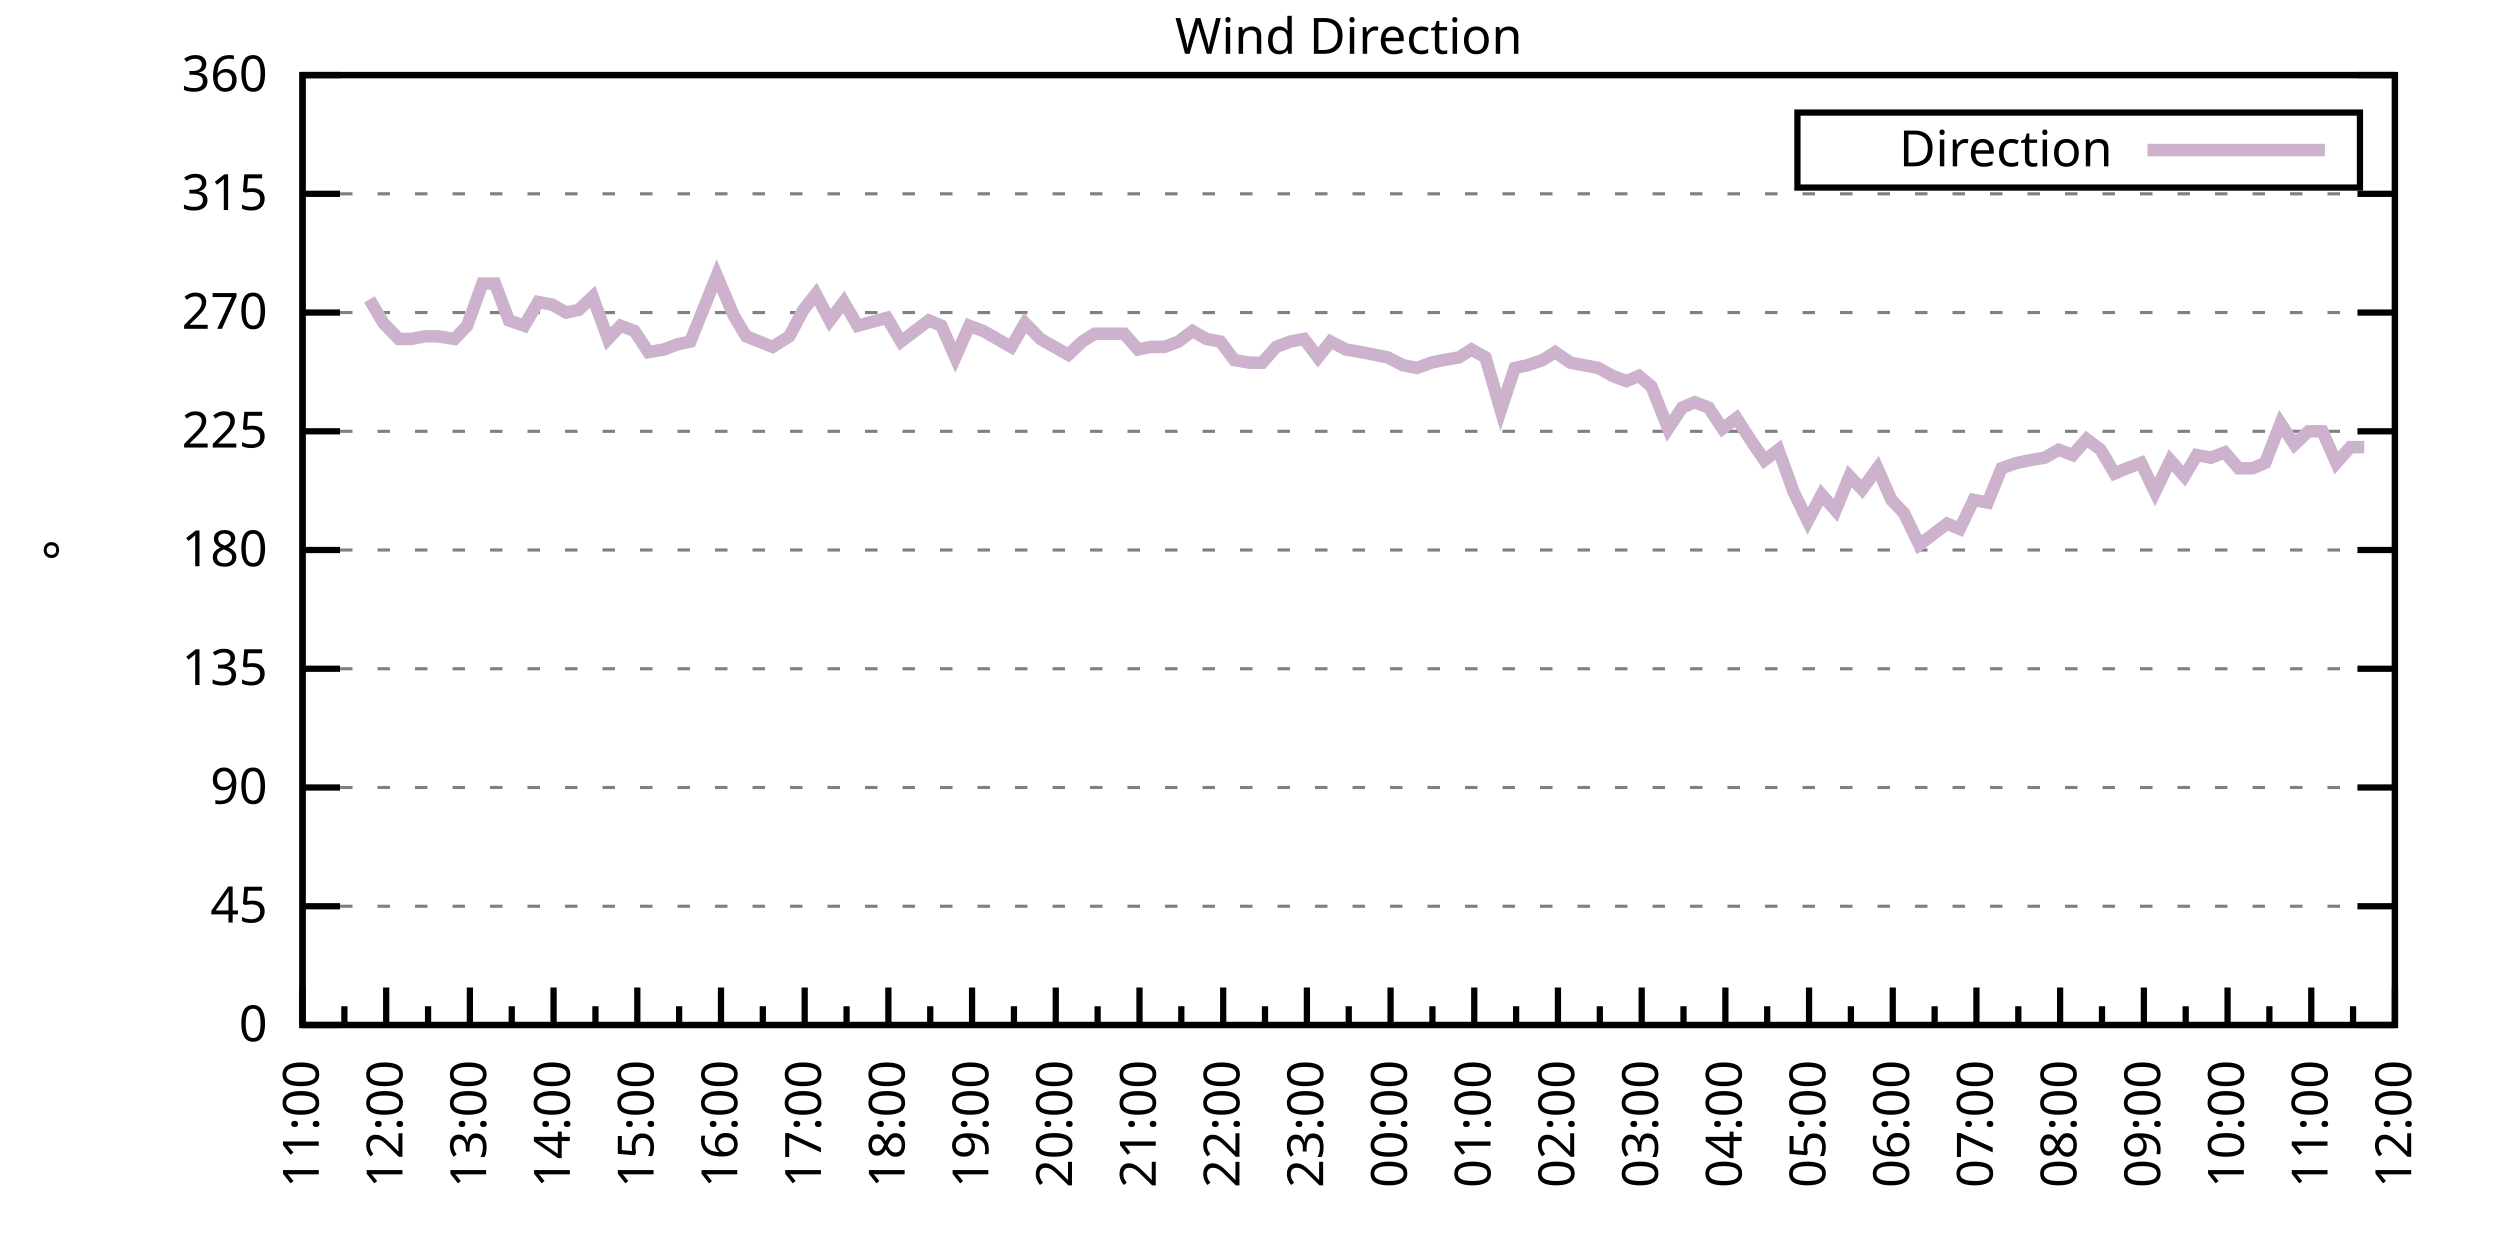
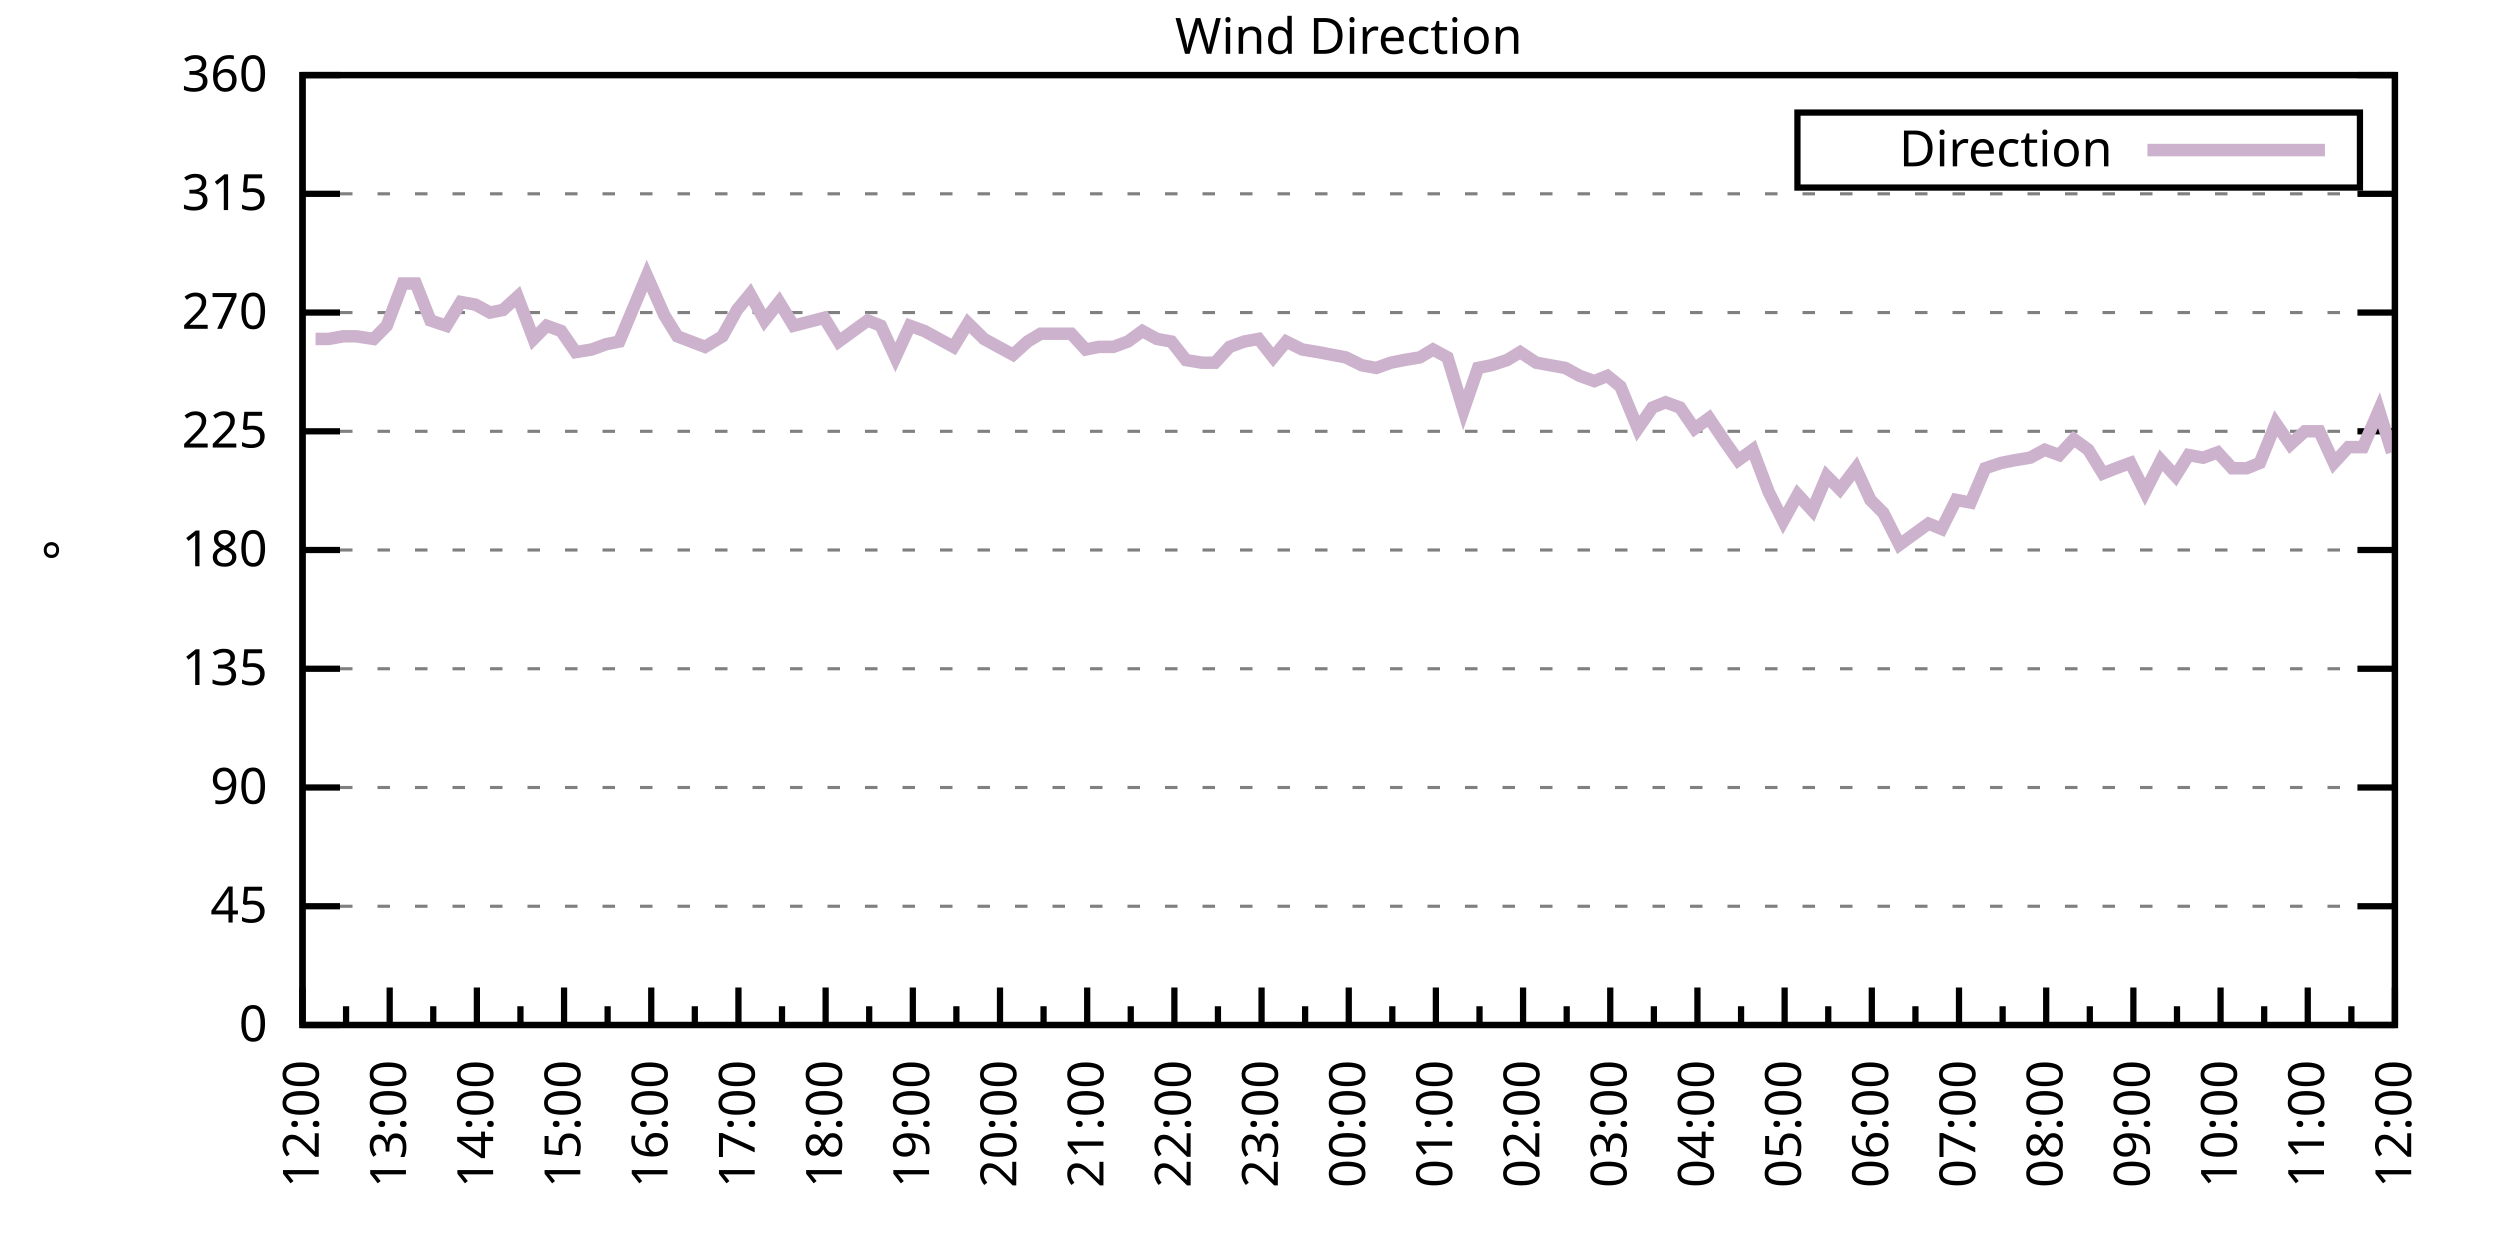
<svg xmlns="http://www.w3.org/2000/svg" xmlns:xlink="http://www.w3.org/1999/xlink" width="400" height="200" viewBox="0 0 400 200">
  <g id="gnuplot_canvas">
    <rect x="0" y="0" width="400" height="200" fill="none" />
    <defs>
      <circle id="gpDot" r="0.5" stroke-width="0.5" stroke="currentColor" />
      <path id="gpPt0" stroke-width="0.333" stroke="currentColor" d="M-1,0 h2 M0,-1 v2" />
      <path id="gpPt1" stroke-width="0.333" stroke="currentColor" d="M-1,-1 L1,1 M1,-1 L-1,1" />
      <path id="gpPt2" stroke-width="0.333" stroke="currentColor" d="M-1,0 L1,0 M0,-1 L0,1 M-1,-1 L1,1 M-1,1 L1,-1" />
      <rect id="gpPt3" stroke-width="0.333" stroke="currentColor" x="-1" y="-1" width="2" height="2" />
      <rect id="gpPt4" stroke-width="0.333" stroke="currentColor" fill="currentColor" x="-1" y="-1" width="2" height="2" />
      <circle id="gpPt5" stroke-width="0.333" stroke="currentColor" cx="0" cy="0" r="1" />
      <use xlink:href="#gpPt5" id="gpPt6" fill="currentColor" stroke="none" />
      <path id="gpPt7" stroke-width="0.333" stroke="currentColor" d="M0,-1.33 L-1.33,0.67 L1.33,0.67 z" />
      <use xlink:href="#gpPt7" id="gpPt8" fill="currentColor" stroke="none" />
      <use xlink:href="#gpPt7" id="gpPt9" stroke="currentColor" transform="rotate(180)" />
      <use xlink:href="#gpPt9" id="gpPt10" fill="currentColor" stroke="none" />
      <use xlink:href="#gpPt3" id="gpPt11" stroke="currentColor" transform="rotate(45)" />
      <use xlink:href="#gpPt11" id="gpPt12" fill="currentColor" stroke="none" />
      <path id="gpPt13" stroke-width="0.333" stroke="currentColor" d="M0,1.330 L1.265,0.411 L0.782,-1.067 L-0.782,-1.076 L-1.265,0.411 z" />
      <use xlink:href="#gpPt13" id="gpPt14" fill="currentColor" stroke="none" />
      <filter id="textbox" filterUnits="objectBoundingBox" x="0" y="0" height="1" width="1">
        <feFlood flood-color="white" flood-opacity="1" result="bgnd" />
        <feComposite in="SourceGraphic" in2="bgnd" operator="atop" />
      </filter>
      <filter id="greybox" filterUnits="objectBoundingBox" x="0" y="0" height="1" width="1">
        <feFlood flood-color="lightgrey" flood-opacity="1" result="grey" />
        <feComposite in="SourceGraphic" in2="grey" operator="atop" />
      </filter>
    </defs>
    <g fill="none" color="white" stroke="currentColor" stroke-width="1.00" stroke-linecap="butt" stroke-linejoin="miter">
</g>
    <g fill="none" color="black" stroke="currentColor" stroke-width="1.00" stroke-linecap="butt" stroke-linejoin="miter">
      <g stroke="none" shape-rendering="crispEdges">
        <polygon fill="rgb(255, 255, 255)" points="48.40,164.00 383.18,164.00 383.18,12.02 48.40,12.02 " />
      </g>
    </g>
    <g fill="none" color="black" stroke="currentColor" stroke-width="1.00" stroke-linecap="butt" stroke-linejoin="miter">
</g>
    <g fill="none" color="black" stroke="black" stroke-width="0.50" stroke-linecap="butt" stroke-linejoin="miter">
</g>
    <g fill="none" color="gray" stroke="currentColor" stroke-width="0.50" stroke-linecap="butt" stroke-linejoin="miter">
      <path stroke="gray" stroke-dasharray="2,4" class="gridline" d="M48.40,164.00 L383.19,164.00  " />
    </g>
    <g fill="none" color="gray" stroke="gray" stroke-width="1.00" stroke-linecap="butt" stroke-linejoin="miter">
</g>
    <g fill="none" color="black" stroke="currentColor" stroke-width="1.00" stroke-linecap="butt" stroke-linejoin="miter">
      <path stroke="black" d="M48.40,164.00 L54.40,164.00 M383.19,164.00 L377.19,164.00  " />
      <g transform="translate(42.80,166.60)" stroke="none" fill="black" font-family="Sans" font-size="8.00" text-anchor="end">
        <text>
          <tspan font-family="Sans"> 0</tspan>
        </text>
      </g>
    </g>
    <g fill="none" color="black" stroke="currentColor" stroke-width="1.00" stroke-linecap="butt" stroke-linejoin="miter">
</g>
    <g fill="none" color="black" stroke="black" stroke-width="0.50" stroke-linecap="butt" stroke-linejoin="miter">
</g>
    <g fill="none" color="gray" stroke="currentColor" stroke-width="0.50" stroke-linecap="butt" stroke-linejoin="miter">
      <path stroke="gray" stroke-dasharray="2,4" class="gridline" d="M48.40,145.00 L383.19,145.00  " />
    </g>
    <g fill="none" color="gray" stroke="gray" stroke-width="1.00" stroke-linecap="butt" stroke-linejoin="miter">
</g>
    <g fill="none" color="black" stroke="currentColor" stroke-width="1.00" stroke-linecap="butt" stroke-linejoin="miter">
      <path stroke="black" d="M48.40,145.00 L54.40,145.00 M383.19,145.00 L377.19,145.00  " />
      <g transform="translate(42.80,147.60)" stroke="none" fill="black" font-family="Sans" font-size="8.00" text-anchor="end">
        <text>
          <tspan font-family="Sans"> 45</tspan>
        </text>
      </g>
    </g>
    <g fill="none" color="black" stroke="currentColor" stroke-width="1.00" stroke-linecap="butt" stroke-linejoin="miter">
</g>
    <g fill="none" color="black" stroke="black" stroke-width="0.50" stroke-linecap="butt" stroke-linejoin="miter">
</g>
    <g fill="none" color="gray" stroke="currentColor" stroke-width="0.50" stroke-linecap="butt" stroke-linejoin="miter">
      <path stroke="gray" stroke-dasharray="2,4" class="gridline" d="M48.40,126.00 L383.19,126.00  " />
    </g>
    <g fill="none" color="gray" stroke="gray" stroke-width="1.00" stroke-linecap="butt" stroke-linejoin="miter">
</g>
    <g fill="none" color="black" stroke="currentColor" stroke-width="1.00" stroke-linecap="butt" stroke-linejoin="miter">
      <path stroke="black" d="M48.40,126.00 L54.40,126.00 M383.19,126.00 L377.19,126.00  " />
      <g transform="translate(42.80,128.60)" stroke="none" fill="black" font-family="Sans" font-size="8.00" text-anchor="end">
        <text>
          <tspan font-family="Sans"> 90</tspan>
        </text>
      </g>
    </g>
    <g fill="none" color="black" stroke="currentColor" stroke-width="1.00" stroke-linecap="butt" stroke-linejoin="miter">
</g>
    <g fill="none" color="black" stroke="black" stroke-width="0.50" stroke-linecap="butt" stroke-linejoin="miter">
</g>
    <g fill="none" color="gray" stroke="currentColor" stroke-width="0.50" stroke-linecap="butt" stroke-linejoin="miter">
      <path stroke="gray" stroke-dasharray="2,4" class="gridline" d="M48.40,107.00 L383.19,107.00  " />
    </g>
    <g fill="none" color="gray" stroke="gray" stroke-width="1.00" stroke-linecap="butt" stroke-linejoin="miter">
</g>
    <g fill="none" color="black" stroke="currentColor" stroke-width="1.00" stroke-linecap="butt" stroke-linejoin="miter">
      <path stroke="black" d="M48.40,107.00 L54.40,107.00 M383.19,107.00 L377.19,107.00  " />
      <g transform="translate(42.80,109.60)" stroke="none" fill="black" font-family="Sans" font-size="8.00" text-anchor="end">
        <text>
          <tspan font-family="Sans"> 135</tspan>
        </text>
      </g>
    </g>
    <g fill="none" color="black" stroke="currentColor" stroke-width="1.00" stroke-linecap="butt" stroke-linejoin="miter">
</g>
    <g fill="none" color="black" stroke="black" stroke-width="0.50" stroke-linecap="butt" stroke-linejoin="miter">
</g>
    <g fill="none" color="gray" stroke="currentColor" stroke-width="0.50" stroke-linecap="butt" stroke-linejoin="miter">
      <path stroke="gray" stroke-dasharray="2,4" class="gridline" d="M48.40,88.00 L383.19,88.00  " />
    </g>
    <g fill="none" color="gray" stroke="gray" stroke-width="1.00" stroke-linecap="butt" stroke-linejoin="miter">
</g>
    <g fill="none" color="black" stroke="currentColor" stroke-width="1.00" stroke-linecap="butt" stroke-linejoin="miter">
      <path stroke="black" d="M48.40,88.00 L54.40,88.00 M383.19,88.00 L377.19,88.00  " />
      <g transform="translate(42.80,90.60)" stroke="none" fill="black" font-family="Sans" font-size="8.00" text-anchor="end">
        <text>
          <tspan font-family="Sans"> 180</tspan>
        </text>
      </g>
    </g>
    <g fill="none" color="black" stroke="currentColor" stroke-width="1.00" stroke-linecap="butt" stroke-linejoin="miter">
</g>
    <g fill="none" color="black" stroke="black" stroke-width="0.50" stroke-linecap="butt" stroke-linejoin="miter">
</g>
    <g fill="none" color="gray" stroke="currentColor" stroke-width="0.50" stroke-linecap="butt" stroke-linejoin="miter">
      <path stroke="gray" stroke-dasharray="2,4" class="gridline" d="M48.40,69.01 L383.19,69.01  " />
    </g>
    <g fill="none" color="gray" stroke="gray" stroke-width="1.00" stroke-linecap="butt" stroke-linejoin="miter">
</g>
    <g fill="none" color="black" stroke="currentColor" stroke-width="1.00" stroke-linecap="butt" stroke-linejoin="miter">
      <path stroke="black" d="M48.40,69.01 L54.40,69.01 M383.19,69.01 L377.19,69.01  " />
      <g transform="translate(42.80,71.61)" stroke="none" fill="black" font-family="Sans" font-size="8.00" text-anchor="end">
        <text>
          <tspan font-family="Sans"> 225</tspan>
        </text>
      </g>
    </g>
    <g fill="none" color="black" stroke="currentColor" stroke-width="1.00" stroke-linecap="butt" stroke-linejoin="miter">
</g>
    <g fill="none" color="black" stroke="black" stroke-width="0.50" stroke-linecap="butt" stroke-linejoin="miter">
</g>
    <g fill="none" color="gray" stroke="currentColor" stroke-width="0.50" stroke-linecap="butt" stroke-linejoin="miter">
      <path stroke="gray" stroke-dasharray="2,4" class="gridline" d="M48.40,50.01 L383.19,50.01  " />
    </g>
    <g fill="none" color="gray" stroke="gray" stroke-width="1.00" stroke-linecap="butt" stroke-linejoin="miter">
</g>
    <g fill="none" color="black" stroke="currentColor" stroke-width="1.00" stroke-linecap="butt" stroke-linejoin="miter">
      <path stroke="black" d="M48.40,50.01 L54.40,50.01 M383.19,50.01 L377.19,50.01  " />
      <g transform="translate(42.80,52.61)" stroke="none" fill="black" font-family="Sans" font-size="8.00" text-anchor="end">
        <text>
          <tspan font-family="Sans"> 270</tspan>
        </text>
      </g>
    </g>
    <g fill="none" color="black" stroke="currentColor" stroke-width="1.00" stroke-linecap="butt" stroke-linejoin="miter">
</g>
    <g fill="none" color="black" stroke="black" stroke-width="0.50" stroke-linecap="butt" stroke-linejoin="miter">
</g>
    <g fill="none" color="gray" stroke="currentColor" stroke-width="0.50" stroke-linecap="butt" stroke-linejoin="miter">
      <path stroke="gray" stroke-dasharray="2,4" class="gridline" d="M48.40,31.01 L383.19,31.01  " />
    </g>
    <g fill="none" color="gray" stroke="gray" stroke-width="1.00" stroke-linecap="butt" stroke-linejoin="miter">
</g>
    <g fill="none" color="black" stroke="currentColor" stroke-width="1.00" stroke-linecap="butt" stroke-linejoin="miter">
      <path stroke="black" d="M48.40,31.01 L54.40,31.01 M383.19,31.01 L377.19,31.01  " />
      <g transform="translate(42.80,33.61)" stroke="none" fill="black" font-family="Sans" font-size="8.00" text-anchor="end">
        <text>
          <tspan font-family="Sans"> 315</tspan>
        </text>
      </g>
    </g>
    <g fill="none" color="black" stroke="currentColor" stroke-width="1.00" stroke-linecap="butt" stroke-linejoin="miter">
</g>
    <g fill="none" color="black" stroke="black" stroke-width="0.50" stroke-linecap="butt" stroke-linejoin="miter">
</g>
    <g fill="none" color="gray" stroke="currentColor" stroke-width="0.50" stroke-linecap="butt" stroke-linejoin="miter">
      <path stroke="gray" stroke-dasharray="2,4" class="gridline" d="M48.40,12.01 L383.19,12.01  " />
    </g>
    <g fill="none" color="gray" stroke="gray" stroke-width="1.00" stroke-linecap="butt" stroke-linejoin="miter">
</g>
    <g fill="none" color="black" stroke="currentColor" stroke-width="1.00" stroke-linecap="butt" stroke-linejoin="miter">
      <path stroke="black" d="M48.40,12.01 L54.40,12.01 M383.19,12.01 L377.19,12.01  " />
      <g transform="translate(42.80,14.61)" stroke="none" fill="black" font-family="Sans" font-size="8.00" text-anchor="end">
        <text>
          <tspan font-family="Sans"> 360</tspan>
        </text>
      </g>
    </g>
    <g fill="none" color="black" stroke="currentColor" stroke-width="1.00" stroke-linecap="butt" stroke-linejoin="miter">
      <path stroke="black" d="M48.40,164.00 L48.40,158.00  " />
      <g transform="translate(51.00,169.60) rotate(270)" stroke="none" fill="black" font-family="Sans" font-size="8.00" text-anchor="end">
        <text>
+           <tspan font-family="Sans">12:00</tspan>
+         </text>
+       </g>
+     </g>
+     <g fill="none" color="black" stroke="currentColor" stroke-width="1.00" stroke-linecap="butt" stroke-linejoin="miter">
+       <path stroke="black" d="M55.37,164.00 L55.37,161.00 M62.35,164.00 L62.35,158.00  " />
+       <g transform="translate(64.95,169.60) rotate(270)" stroke="none" fill="black" font-family="Sans" font-size="8.00" text-anchor="end">
+         <text>
+           <tspan font-family="Sans">13:00</tspan>
+         </text>
+       </g>
+     </g>
+     <g fill="none" color="black" stroke="currentColor" stroke-width="1.00" stroke-linecap="butt" stroke-linejoin="miter">
+       <path stroke="black" d="M69.32,164.00 L69.32,161.00 M76.30,164.00 L76.30,158.00  " />
+       <g transform="translate(78.90,169.60) rotate(270)" stroke="none" fill="black" font-family="Sans" font-size="8.00" text-anchor="end">
+         <text>
+           <tspan font-family="Sans">14:00</tspan>
+         </text>
+       </g>
+     </g>
+     <g fill="none" color="black" stroke="currentColor" stroke-width="1.00" stroke-linecap="butt" stroke-linejoin="miter">
+       <path stroke="black" d="M83.27,164.00 L83.27,161.00 M90.25,164.00 L90.25,158.00  " />
+       <g transform="translate(92.85,169.60) rotate(270)" stroke="none" fill="black" font-family="Sans" font-size="8.00" text-anchor="end">
+         <text>
+           <tspan font-family="Sans">15:00</tspan>
+         </text>
+       </g>
+     </g>
+     <g fill="none" color="black" stroke="currentColor" stroke-width="1.00" stroke-linecap="butt" stroke-linejoin="miter">
+       <path stroke="black" d="M97.22,164.00 L97.22,161.00 M104.20,164.00 L104.20,158.00  " />
+       <g transform="translate(106.80,169.60) rotate(270)" stroke="none" fill="black" font-family="Sans" font-size="8.00" text-anchor="end">
+         <text>
+           <tspan font-family="Sans">16:00</tspan>
+         </text>
+       </g>
+     </g>
+     <g fill="none" color="black" stroke="currentColor" stroke-width="1.00" stroke-linecap="butt" stroke-linejoin="miter">
+       <path stroke="black" d="M111.17,164.00 L111.17,161.00 M118.15,164.00 L118.15,158.00  " />
+       <g transform="translate(120.75,169.60) rotate(270)" stroke="none" fill="black" font-family="Sans" font-size="8.00" text-anchor="end">
+         <text>
+           <tspan font-family="Sans">17:00</tspan>
+         </text>
+       </g>
+     </g>
+     <g fill="none" color="black" stroke="currentColor" stroke-width="1.00" stroke-linecap="butt" stroke-linejoin="miter">
+       <path stroke="black" d="M125.12,164.00 L125.12,161.00 M132.10,164.00 L132.10,158.00  " />
+       <g transform="translate(134.70,169.60) rotate(270)" stroke="none" fill="black" font-family="Sans" font-size="8.00" text-anchor="end">
+         <text>
+           <tspan font-family="Sans">18:00</tspan>
+         </text>
+       </g>
+     </g>
+     <g fill="none" color="black" stroke="currentColor" stroke-width="1.00" stroke-linecap="butt" stroke-linejoin="miter">
+       <path stroke="black" d="M139.07,164.00 L139.07,161.00 M146.05,164.00 L146.05,158.00  " />
+       <g transform="translate(148.65,169.60) rotate(270)" stroke="none" fill="black" font-family="Sans" font-size="8.00" text-anchor="end">
+         <text>
+           <tspan font-family="Sans">19:00</tspan>
+         </text>
+       </g>
+     </g>
+     <g fill="none" color="black" stroke="currentColor" stroke-width="1.00" stroke-linecap="butt" stroke-linejoin="miter">
+       <path stroke="black" d="M153.02,164.00 L153.02,161.00 M160.00,164.00 L160.00,158.00  " />
+       <g transform="translate(162.60,169.60) rotate(270)" stroke="none" fill="black" font-family="Sans" font-size="8.00" text-anchor="end">
+         <text>
+           <tspan font-family="Sans">20:00</tspan>
+         </text>
+       </g>
+     </g>
+     <g fill="none" color="black" stroke="currentColor" stroke-width="1.00" stroke-linecap="butt" stroke-linejoin="miter">
+       <path stroke="black" d="M166.97,164.00 L166.97,161.00 M173.95,164.00 L173.95,158.00  " />
+       <g transform="translate(176.55,169.60) rotate(270)" stroke="none" fill="black" font-family="Sans" font-size="8.00" text-anchor="end">
+         <text>
+           <tspan font-family="Sans">21:00</tspan>
+         </text>
+       </g>
+     </g>
+     <g fill="none" color="black" stroke="currentColor" stroke-width="1.00" stroke-linecap="butt" stroke-linejoin="miter">
+       <path stroke="black" d="M180.92,164.00 L180.92,161.00 M187.90,164.00 L187.90,158.00  " />
+       <g transform="translate(190.50,169.60) rotate(270)" stroke="none" fill="black" font-family="Sans" font-size="8.00" text-anchor="end">
+         <text>
+           <tspan font-family="Sans">22:00</tspan>
+         </text>
+       </g>
+     </g>
+     <g fill="none" color="black" stroke="currentColor" stroke-width="1.00" stroke-linecap="butt" stroke-linejoin="miter">
+       <path stroke="black" d="M194.87,164.00 L194.87,161.00 M201.85,164.00 L201.85,158.00  " />
+       <g transform="translate(204.45,169.60) rotate(270)" stroke="none" fill="black" font-family="Sans" font-size="8.00" text-anchor="end">
+         <text>
+           <tspan font-family="Sans">23:00</tspan>
+         </text>
+       </g>
+     </g>
+     <g fill="none" color="black" stroke="currentColor" stroke-width="1.00" stroke-linecap="butt" stroke-linejoin="miter">
+       <path stroke="black" d="M208.82,164.00 L208.82,161.00 M215.80,164.00 L215.80,158.00  " />
+       <g transform="translate(218.40,169.60) rotate(270)" stroke="none" fill="black" font-family="Sans" font-size="8.00" text-anchor="end">
+         <text>
+           <tspan font-family="Sans">00:00</tspan>
+         </text>
+       </g>
+     </g>
+     <g fill="none" color="black" stroke="currentColor" stroke-width="1.00" stroke-linecap="butt" stroke-linejoin="miter">
+       <path stroke="black" d="M222.77,164.00 L222.77,161.00 M229.74,164.00 L229.74,158.00  " />
+       <g transform="translate(232.34,169.60) rotate(270)" stroke="none" fill="black" font-family="Sans" font-size="8.00" text-anchor="end">
+         <text>
+           <tspan font-family="Sans">01:00</tspan>
+         </text>
+       </g>
+     </g>
+     <g fill="none" color="black" stroke="currentColor" stroke-width="1.00" stroke-linecap="butt" stroke-linejoin="miter">
+       <path stroke="black" d="M236.72,164.00 L236.72,161.00 M243.69,164.00 L243.69,158.00  " />
+       <g transform="translate(246.29,169.60) rotate(270)" stroke="none" fill="black" font-family="Sans" font-size="8.00" text-anchor="end">
+         <text>
+           <tspan font-family="Sans">02:00</tspan>
+         </text>
+       </g>
+     </g>
+     <g fill="none" color="black" stroke="currentColor" stroke-width="1.00" stroke-linecap="butt" stroke-linejoin="miter">
+       <path stroke="black" d="M250.67,164.00 L250.67,161.00 M257.64,164.00 L257.64,158.00  " />
+       <g transform="translate(260.24,169.60) rotate(270)" stroke="none" fill="black" font-family="Sans" font-size="8.00" text-anchor="end">
+         <text>
+           <tspan font-family="Sans">03:00</tspan>
+         </text>
+       </g>
+     </g>
+     <g fill="none" color="black" stroke="currentColor" stroke-width="1.00" stroke-linecap="butt" stroke-linejoin="miter">
+       <path stroke="black" d="M264.62,164.00 L264.62,161.00 M271.59,164.00 L271.59,158.00  " />
+       <g transform="translate(274.19,169.60) rotate(270)" stroke="none" fill="black" font-family="Sans" font-size="8.00" text-anchor="end">
+         <text>
+           <tspan font-family="Sans">04:00</tspan>
+         </text>
+       </g>
+     </g>
+     <g fill="none" color="black" stroke="currentColor" stroke-width="1.00" stroke-linecap="butt" stroke-linejoin="miter">
+       <path stroke="black" d="M278.57,164.00 L278.57,161.00 M285.54,164.00 L285.54,158.00  " />
+       <g transform="translate(288.14,169.60) rotate(270)" stroke="none" fill="black" font-family="Sans" font-size="8.00" text-anchor="end">
+         <text>
+           <tspan font-family="Sans">05:00</tspan>
+         </text>
+       </g>
+     </g>
+     <g fill="none" color="black" stroke="currentColor" stroke-width="1.00" stroke-linecap="butt" stroke-linejoin="miter">
+       <path stroke="black" d="M292.52,164.00 L292.52,161.00 M299.49,164.00 L299.49,158.00  " />
+       <g transform="translate(302.09,169.60) rotate(270)" stroke="none" fill="black" font-family="Sans" font-size="8.00" text-anchor="end">
+         <text>
+           <tspan font-family="Sans">06:00</tspan>
+         </text>
+       </g>
+     </g>
+     <g fill="none" color="black" stroke="currentColor" stroke-width="1.00" stroke-linecap="butt" stroke-linejoin="miter">
+       <path stroke="black" d="M306.47,164.00 L306.47,161.00 M313.44,164.00 L313.44,158.00  " />
+       <g transform="translate(316.04,169.60) rotate(270)" stroke="none" fill="black" font-family="Sans" font-size="8.00" text-anchor="end">
+         <text>
+           <tspan font-family="Sans">07:00</tspan>
+         </text>
+       </g>
+     </g>
+     <g fill="none" color="black" stroke="currentColor" stroke-width="1.00" stroke-linecap="butt" stroke-linejoin="miter">
+       <path stroke="black" d="M320.42,164.00 L320.42,161.00 M327.39,164.00 L327.39,158.00  " />
+       <g transform="translate(329.99,169.60) rotate(270)" stroke="none" fill="black" font-family="Sans" font-size="8.00" text-anchor="end">
+         <text>
+           <tspan font-family="Sans">08:00</tspan>
+         </text>
+       </g>
+     </g>
+     <g fill="none" color="black" stroke="currentColor" stroke-width="1.00" stroke-linecap="butt" stroke-linejoin="miter">
+       <path stroke="black" d="M334.37,164.00 L334.37,161.00 M341.34,164.00 L341.34,158.00  " />
+       <g transform="translate(343.94,169.60) rotate(270)" stroke="none" fill="black" font-family="Sans" font-size="8.00" text-anchor="end">
+         <text>
+           <tspan font-family="Sans">09:00</tspan>
+         </text>
+       </g>
+     </g>
+     <g fill="none" color="black" stroke="currentColor" stroke-width="1.00" stroke-linecap="butt" stroke-linejoin="miter">
+       <path stroke="black" d="M348.32,164.00 L348.32,161.00 M355.29,164.00 L355.29,158.00  " />
+       <g transform="translate(357.89,169.60) rotate(270)" stroke="none" fill="black" font-family="Sans" font-size="8.00" text-anchor="end">
+         <text>
+           <tspan font-family="Sans">10:00</tspan>
+         </text>
+       </g>
+     </g>
+     <g fill="none" color="black" stroke="currentColor" stroke-width="1.00" stroke-linecap="butt" stroke-linejoin="miter">
+       <path stroke="black" d="M362.27,164.00 L362.27,161.00 M369.24,164.00 L369.24,158.00  " />
+       <g transform="translate(371.84,169.60) rotate(270)" stroke="none" fill="black" font-family="Sans" font-size="8.00" text-anchor="end">
+         <text>
          <tspan font-family="Sans">11:00</tspan>
        </text>
      </g>
    </g>
    <g fill="none" color="black" stroke="currentColor" stroke-width="1.00" stroke-linecap="butt" stroke-linejoin="miter">
-       <path stroke="black" d="M55.10,164.00 L55.10,161.00 M61.79,164.00 L61.79,158.00  " />
-       <g transform="translate(64.39,169.60) rotate(270)" stroke="none" fill="black" font-family="Sans" font-size="8.00" text-anchor="end">
-         <text>
-           <tspan font-family="Sans">12:00</tspan>
-         </text>
-       </g>
-     </g>
-     <g fill="none" color="black" stroke="currentColor" stroke-width="1.00" stroke-linecap="butt" stroke-linejoin="miter">
-       <path stroke="black" d="M68.49,164.00 L68.49,161.00 M75.18,164.00 L75.18,158.00  " />
-       <g transform="translate(77.78,169.60) rotate(270)" stroke="none" fill="black" font-family="Sans" font-size="8.00" text-anchor="end">
-         <text>
-           <tspan font-family="Sans">13:00</tspan>
-         </text>
-       </g>
-     </g>
-     <g fill="none" color="black" stroke="currentColor" stroke-width="1.00" stroke-linecap="butt" stroke-linejoin="miter">
-       <path stroke="black" d="M81.88,164.00 L81.88,161.00 M88.57,164.00 L88.57,158.00  " />
-       <g transform="translate(91.17,169.60) rotate(270)" stroke="none" fill="black" font-family="Sans" font-size="8.00" text-anchor="end">
-         <text>
-           <tspan font-family="Sans">14:00</tspan>
-         </text>
-       </g>
-     </g>
-     <g fill="none" color="black" stroke="currentColor" stroke-width="1.00" stroke-linecap="butt" stroke-linejoin="miter">
-       <path stroke="black" d="M95.27,164.00 L95.27,161.00 M101.97,164.00 L101.97,158.00  " />
-       <g transform="translate(104.57,169.60) rotate(270)" stroke="none" fill="black" font-family="Sans" font-size="8.00" text-anchor="end">
-         <text>
-           <tspan font-family="Sans">15:00</tspan>
-         </text>
-       </g>
-     </g>
-     <g fill="none" color="black" stroke="currentColor" stroke-width="1.00" stroke-linecap="butt" stroke-linejoin="miter">
-       <path stroke="black" d="M108.66,164.00 L108.66,161.00 M115.36,164.00 L115.36,158.00  " />
-       <g transform="translate(117.96,169.60) rotate(270)" stroke="none" fill="black" font-family="Sans" font-size="8.00" text-anchor="end">
-         <text>
-           <tspan font-family="Sans">16:00</tspan>
-         </text>
-       </g>
-     </g>
-     <g fill="none" color="black" stroke="currentColor" stroke-width="1.00" stroke-linecap="butt" stroke-linejoin="miter">
-       <path stroke="black" d="M122.05,164.00 L122.05,161.00 M128.75,164.00 L128.75,158.00  " />
-       <g transform="translate(131.35,169.60) rotate(270)" stroke="none" fill="black" font-family="Sans" font-size="8.00" text-anchor="end">
-         <text>
-           <tspan font-family="Sans">17:00</tspan>
-         </text>
-       </g>
-     </g>
-     <g fill="none" color="black" stroke="currentColor" stroke-width="1.00" stroke-linecap="butt" stroke-linejoin="miter">
-       <path stroke="black" d="M135.45,164.00 L135.45,161.00 M142.14,164.00 L142.14,158.00  " />
-       <g transform="translate(144.74,169.60) rotate(270)" stroke="none" fill="black" font-family="Sans" font-size="8.00" text-anchor="end">
-         <text>
-           <tspan font-family="Sans">18:00</tspan>
-         </text>
-       </g>
-     </g>
-     <g fill="none" color="black" stroke="currentColor" stroke-width="1.00" stroke-linecap="butt" stroke-linejoin="miter">
-       <path stroke="black" d="M148.84,164.00 L148.84,161.00 M155.53,164.00 L155.53,158.00  " />
-       <g transform="translate(158.13,169.60) rotate(270)" stroke="none" fill="black" font-family="Sans" font-size="8.00" text-anchor="end">
-         <text>
-           <tspan font-family="Sans">19:00</tspan>
-         </text>
-       </g>
-     </g>
-     <g fill="none" color="black" stroke="currentColor" stroke-width="1.00" stroke-linecap="butt" stroke-linejoin="miter">
-       <path stroke="black" d="M162.23,164.00 L162.23,161.00 M168.92,164.00 L168.92,158.00  " />
-       <g transform="translate(171.52,169.60) rotate(270)" stroke="none" fill="black" font-family="Sans" font-size="8.00" text-anchor="end">
-         <text>
-           <tspan font-family="Sans">20:00</tspan>
-         </text>
-       </g>
-     </g>
-     <g fill="none" color="black" stroke="currentColor" stroke-width="1.00" stroke-linecap="butt" stroke-linejoin="miter">
-       <path stroke="black" d="M175.62,164.00 L175.62,161.00 M182.32,164.00 L182.32,158.00  " />
-       <g transform="translate(184.92,169.60) rotate(270)" stroke="none" fill="black" font-family="Sans" font-size="8.00" text-anchor="end">
-         <text>
-           <tspan font-family="Sans">21:00</tspan>
-         </text>
-       </g>
-     </g>
-     <g fill="none" color="black" stroke="currentColor" stroke-width="1.00" stroke-linecap="butt" stroke-linejoin="miter">
-       <path stroke="black" d="M189.01,164.00 L189.01,161.00 M195.71,164.00 L195.71,158.00  " />
-       <g transform="translate(198.31,169.60) rotate(270)" stroke="none" fill="black" font-family="Sans" font-size="8.00" text-anchor="end">
-         <text>
-           <tspan font-family="Sans">22:00</tspan>
-         </text>
-       </g>
-     </g>
-     <g fill="none" color="black" stroke="currentColor" stroke-width="1.00" stroke-linecap="butt" stroke-linejoin="miter">
-       <path stroke="black" d="M202.40,164.00 L202.40,161.00 M209.10,164.00 L209.10,158.00  " />
-       <g transform="translate(211.70,169.60) rotate(270)" stroke="none" fill="black" font-family="Sans" font-size="8.00" text-anchor="end">
-         <text>
-           <tspan font-family="Sans">23:00</tspan>
-         </text>
-       </g>
-     </g>
-     <g fill="none" color="black" stroke="currentColor" stroke-width="1.00" stroke-linecap="butt" stroke-linejoin="miter">
-       <path stroke="black" d="M215.80,164.00 L215.80,161.00 M222.49,164.00 L222.49,158.00  " />
-       <g transform="translate(225.09,169.60) rotate(270)" stroke="none" fill="black" font-family="Sans" font-size="8.00" text-anchor="end">
-         <text>
-           <tspan font-family="Sans">00:00</tspan>
-         </text>
-       </g>
-     </g>
-     <g fill="none" color="black" stroke="currentColor" stroke-width="1.00" stroke-linecap="butt" stroke-linejoin="miter">
-       <path stroke="black" d="M229.19,164.00 L229.19,161.00 M235.88,164.00 L235.88,158.00  " />
-       <g transform="translate(238.48,169.60) rotate(270)" stroke="none" fill="black" font-family="Sans" font-size="8.00" text-anchor="end">
-         <text>
-           <tspan font-family="Sans">01:00</tspan>
-         </text>
-       </g>
-     </g>
-     <g fill="none" color="black" stroke="currentColor" stroke-width="1.00" stroke-linecap="butt" stroke-linejoin="miter">
-       <path stroke="black" d="M242.58,164.00 L242.58,161.00 M249.27,164.00 L249.27,158.00  " />
-       <g transform="translate(251.87,169.60) rotate(270)" stroke="none" fill="black" font-family="Sans" font-size="8.00" text-anchor="end">
-         <text>
-           <tspan font-family="Sans">02:00</tspan>
-         </text>
-       </g>
-     </g>
-     <g fill="none" color="black" stroke="currentColor" stroke-width="1.00" stroke-linecap="butt" stroke-linejoin="miter">
-       <path stroke="black" d="M255.97,164.00 L255.97,161.00 M262.67,164.00 L262.67,158.00  " />
-       <g transform="translate(265.27,169.60) rotate(270)" stroke="none" fill="black" font-family="Sans" font-size="8.00" text-anchor="end">
-         <text>
-           <tspan font-family="Sans">03:00</tspan>
-         </text>
-       </g>
-     </g>
-     <g fill="none" color="black" stroke="currentColor" stroke-width="1.00" stroke-linecap="butt" stroke-linejoin="miter">
-       <path stroke="black" d="M269.36,164.00 L269.36,161.00 M276.06,164.00 L276.06,158.00  " />
-       <g transform="translate(278.66,169.60) rotate(270)" stroke="none" fill="black" font-family="Sans" font-size="8.00" text-anchor="end">
-         <text>
-           <tspan font-family="Sans">04:00</tspan>
-         </text>
-       </g>
-     </g>
-     <g fill="none" color="black" stroke="currentColor" stroke-width="1.00" stroke-linecap="butt" stroke-linejoin="miter">
-       <path stroke="black" d="M282.75,164.00 L282.75,161.00 M289.45,164.00 L289.45,158.00  " />
-       <g transform="translate(292.05,169.60) rotate(270)" stroke="none" fill="black" font-family="Sans" font-size="8.00" text-anchor="end">
-         <text>
-           <tspan font-family="Sans">05:00</tspan>
-         </text>
-       </g>
-     </g>
-     <g fill="none" color="black" stroke="currentColor" stroke-width="1.00" stroke-linecap="butt" stroke-linejoin="miter">
-       <path stroke="black" d="M296.14,164.00 L296.14,161.00 M302.84,164.00 L302.84,158.00  " />
-       <g transform="translate(305.44,169.60) rotate(270)" stroke="none" fill="black" font-family="Sans" font-size="8.00" text-anchor="end">
-         <text>
-           <tspan font-family="Sans">06:00</tspan>
-         </text>
-       </g>
-     </g>
-     <g fill="none" color="black" stroke="currentColor" stroke-width="1.00" stroke-linecap="butt" stroke-linejoin="miter">
-       <path stroke="black" d="M309.54,164.00 L309.54,161.00 M316.23,164.00 L316.23,158.00  " />
-       <g transform="translate(318.83,169.60) rotate(270)" stroke="none" fill="black" font-family="Sans" font-size="8.00" text-anchor="end">
-         <text>
-           <tspan font-family="Sans">07:00</tspan>
-         </text>
-       </g>
-     </g>
-     <g fill="none" color="black" stroke="currentColor" stroke-width="1.00" stroke-linecap="butt" stroke-linejoin="miter">
-       <path stroke="black" d="M322.93,164.00 L322.93,161.00 M329.62,164.00 L329.62,158.00  " />
-       <g transform="translate(332.22,169.60) rotate(270)" stroke="none" fill="black" font-family="Sans" font-size="8.00" text-anchor="end">
-         <text>
-           <tspan font-family="Sans">08:00</tspan>
-         </text>
-       </g>
-     </g>
-     <g fill="none" color="black" stroke="currentColor" stroke-width="1.00" stroke-linecap="butt" stroke-linejoin="miter">
-       <path stroke="black" d="M336.32,164.00 L336.32,161.00 M343.02,164.00 L343.02,158.00  " />
-       <g transform="translate(345.62,169.60) rotate(270)" stroke="none" fill="black" font-family="Sans" font-size="8.00" text-anchor="end">
-         <text>
-           <tspan font-family="Sans">09:00</tspan>
-         </text>
-       </g>
-     </g>
-     <g fill="none" color="black" stroke="currentColor" stroke-width="1.00" stroke-linecap="butt" stroke-linejoin="miter">
-       <path stroke="black" d="M349.71,164.00 L349.71,161.00 M356.41,164.00 L356.41,158.00  " />
-       <g transform="translate(359.01,169.60) rotate(270)" stroke="none" fill="black" font-family="Sans" font-size="8.00" text-anchor="end">
-         <text>
-           <tspan font-family="Sans">10:00</tspan>
-         </text>
-       </g>
-     </g>
-     <g fill="none" color="black" stroke="currentColor" stroke-width="1.00" stroke-linecap="butt" stroke-linejoin="miter">
-       <path stroke="black" d="M363.10,164.00 L363.10,161.00 M369.80,164.00 L369.80,158.00  " />
-       <g transform="translate(372.40,169.60) rotate(270)" stroke="none" fill="black" font-family="Sans" font-size="8.00" text-anchor="end">
-         <text>
-           <tspan font-family="Sans">11:00</tspan>
-         </text>
-       </g>
-     </g>
-     <g fill="none" color="black" stroke="currentColor" stroke-width="1.00" stroke-linecap="butt" stroke-linejoin="miter">
-       <path stroke="black" d="M376.49,164.00 L376.49,161.00 M383.19,164.00 L383.19,158.00  " />
+       <path stroke="black" d="M376.22,164.00 L376.22,161.00 M383.19,164.00 L383.19,158.00  " />
      <g transform="translate(385.79,169.60) rotate(270)" stroke="none" fill="black" font-family="Sans" font-size="8.00" text-anchor="end">
        <text>
          <tspan font-family="Sans">12:00</tspan>
        </text>
      </g>
    </g>
    <g fill="none" color="black" stroke="currentColor" stroke-width="1.00" stroke-linecap="butt" stroke-linejoin="miter">
</g>
    <g fill="none" color="black" stroke="currentColor" stroke-width="1.00" stroke-linecap="butt" stroke-linejoin="miter">
      <path stroke="black" d="M48.40,12.01 L48.40,164.00 L383.19,164.00 L383.19,12.01 L48.40,12.01 Z  " />
    </g>
    <g fill="none" color="black" stroke="currentColor" stroke-width="1.00" stroke-linecap="butt" stroke-linejoin="miter">
      <g transform="translate(12.80,88.01) rotate(270)" stroke="none" fill="black" font-family="Sans" font-size="8.00" text-anchor="middle">
        <text>
          <tspan font-family="Sans">°</tspan>
        </text>
      </g>
    </g>
    <g fill="none" color="black" stroke="currentColor" stroke-width="1.00" stroke-linecap="butt" stroke-linejoin="miter">
</g>
    <g fill="none" color="black" stroke="currentColor" stroke-width="1.00" stroke-linecap="butt" stroke-linejoin="miter">
      <path stroke="black" d="M287.59,30.01 L287.59,18.01 L377.59,18.01 L377.59,30.01 L287.59,30.01 Z  " />
    </g>
    <g id="Wind_direction_plot_1">
      <g fill="none" color="white" stroke="black" stroke-width="2.00" stroke-linecap="butt" stroke-linejoin="miter">
</g>
      <g fill="none" color="black" stroke="currentColor" stroke-width="2.00" stroke-linecap="butt" stroke-linejoin="miter">
        <g transform="translate(337.99,26.61)" stroke="none" fill="black" font-family="Sans" font-size="8.00" text-anchor="end">
          <text>
            <tspan font-family="Sans">Direction</tspan>
          </text>
        </g>
      </g>
      <g fill="none" color="black" stroke="currentColor" stroke-width="2.00" stroke-linecap="butt" stroke-linejoin="miter">
-         <path stroke="rgb(204, 178, 204)" d="M343.59,24.01 L371.99,24.01 M59.11,47.90 L61.35,51.70 L63.80,54.23 L65.81,54.23 L68.04,53.81 L70.05,53.81   L72.73,54.23 L74.74,52.12 L77.19,45.36 L79.20,45.36 L81.43,51.27 L83.89,52.12 L86.12,48.32 L88.35,48.74   L90.58,50.01 L92.59,49.59 L94.82,47.47 L97.28,54.23 L99.29,52.12 L101.52,52.96 L103.75,56.34 L106.21,55.92   L108.44,55.07 L110.45,54.65 L114.69,44.10 L117.37,50.43 L119.38,53.81 L123.62,55.50 L126.29,53.81 L128.53,49.59   L130.54,47.05 L132.77,51.27 L135.00,48.32 L137.23,52.12 L141.92,50.85 L144.15,54.65 L146.38,52.96 L148.61,51.27   L150.62,52.12 L152.85,57.18 L155.09,52.12 L157.32,52.96 L159.55,54.23 L161.78,55.50 L164.01,51.70 L166.47,54.23   L168.70,55.50 L170.93,56.76 L173.17,54.65 L175.17,53.39 L177.41,53.39 L179.86,53.39 L182.09,55.92 L184.10,55.50   L186.33,55.50 L188.57,54.65 L190.80,52.96 L193.03,54.23 L195.26,54.65 L197.49,57.61 L199.95,58.03 L201.96,58.03   L204.19,55.50 L206.42,54.65 L208.65,54.23 L210.88,57.18 L212.89,54.65 L215.35,55.92 L217.80,56.34 L222.04,57.18   L224.50,58.45 L226.73,58.87 L228.96,58.03 L230.97,57.61 L233.43,57.18 L235.44,55.92 L237.67,57.18 L240.12,65.63   L242.36,58.87 L244.36,58.45 L246.82,57.61 L248.83,56.34 L251.28,58.03 L253.51,58.45 L255.75,58.87 L257.98,60.14   L260.21,60.98 L262.22,60.14 L264.23,61.83 L266.91,68.58 L269.14,65.21 L271.15,64.36 L273.38,65.21 L275.61,68.58   L277.84,66.90 L280.30,70.70 L282.31,73.65 L284.54,71.96 L286.99,78.72 L289.23,83.36 L291.46,79.14 L293.69,81.67   L295.92,76.18 L297.93,78.29 L300.39,74.92 L302.62,79.98 L304.63,82.09 L307.08,87.16 L309.31,85.47 L311.54,83.78   L313.55,84.63 L315.79,79.98 L318.02,80.41 L320.25,74.92 L322.70,74.07 L324.71,73.65 L327.17,73.23 L329.40,71.96   L331.63,72.81 L333.86,70.27 L336.10,71.96 L338.33,75.76 L340.34,74.92 L342.57,74.07 L344.80,78.72 L347.26,73.65   L349.49,76.18 L351.50,72.81 L353.73,73.23 L355.96,72.38 L358.19,74.92 L360.42,74.92 L362.43,74.07 L364.89,67.74   L367.12,71.12 L369.35,69.01 L371.58,69.01 L373.82,74.07 L376.05,71.54 L378.28,71.54  " />
+         <path stroke="rgb(204, 178, 204)" d="M343.59,24.01 L371.99,24.01 M50.49,54.23 L52.58,54.23 L54.91,53.81 L57.00,53.81 L59.79,54.23 L61.88,52.12   L64.44,45.36 L66.53,45.36 L68.86,51.27 L71.42,52.12 L73.74,48.32 L76.07,48.74 L78.39,50.01 L80.48,49.59   L82.81,47.47 L85.37,54.23 L87.46,52.12 L89.78,52.96 L92.11,56.34 L94.67,55.92 L96.99,55.07 L99.08,54.65   L103.50,44.10 L106.29,50.43 L108.38,53.81 L112.80,55.50 L115.59,53.81 L117.92,49.59 L120.01,47.05 L122.33,51.27   L124.66,48.32 L126.98,52.12 L131.87,50.85 L134.19,54.65 L136.51,52.96 L138.84,51.27 L140.93,52.12 L143.26,57.18   L145.58,52.12 L147.91,52.96 L150.23,54.23 L152.56,55.50 L154.88,51.70 L157.44,54.23 L159.76,55.50 L162.09,56.76   L164.41,54.65 L166.51,53.39 L168.83,53.39 L171.39,53.39 L173.71,55.92 L175.81,55.50 L178.13,55.50 L180.46,54.65   L182.78,52.96 L185.11,54.23 L187.43,54.65 L189.76,57.61 L192.31,58.03 L194.41,58.03 L196.73,55.50 L199.06,54.65   L201.38,54.23 L203.71,57.18 L205.80,54.65 L208.36,55.92 L210.91,56.34 L215.33,57.18 L217.89,58.45 L220.21,58.87   L222.54,58.03 L224.63,57.61 L227.19,57.18 L229.28,55.92 L231.60,57.18 L234.16,65.63 L236.49,58.87 L238.58,58.45   L241.14,57.61 L243.23,56.34 L245.79,58.03 L248.11,58.45 L250.44,58.87 L252.76,60.14 L255.09,60.98 L257.18,60.14   L259.27,61.83 L262.06,68.58 L264.39,65.21 L266.48,64.36 L268.80,65.21 L271.13,68.58 L273.45,66.90 L276.01,70.70   L278.10,73.65 L280.43,71.96 L282.99,78.72 L285.31,83.36 L287.64,79.14 L289.96,81.67 L292.29,76.18 L294.38,78.29   L296.94,74.92 L299.26,79.98 L301.35,82.09 L303.91,87.16 L306.23,85.47 L308.56,83.78 L310.65,84.63 L312.98,79.98   L315.30,80.41 L317.63,74.92 L320.18,74.07 L322.28,73.65 L324.83,73.23 L327.16,71.96 L329.48,72.81 L331.81,70.27   L334.13,71.96 L336.46,75.76 L338.55,74.92 L340.88,74.07 L343.20,78.72 L345.76,73.65 L348.08,76.18 L350.18,72.81   L352.50,73.23 L354.83,72.38 L357.15,74.92 L359.48,74.92 L361.57,74.07 L364.13,67.74 L366.45,71.12 L368.78,69.01   L371.10,69.01 L373.43,74.07 L375.75,71.54 L378.08,71.54 L380.63,65.63 L382.73,72.38  " />
      </g>
    </g>
    <g fill="none" color="black" stroke="currentColor" stroke-width="2.00" stroke-linecap="butt" stroke-linejoin="miter">
</g>
    <g fill="none" color="black" stroke="black" stroke-width="1.00" stroke-linecap="butt" stroke-linejoin="miter">
</g>
    <g fill="none" color="black" stroke="currentColor" stroke-width="1.00" stroke-linecap="butt" stroke-linejoin="miter">
      <path stroke="black" d="M48.40,12.01 L48.40,164.00 L383.19,164.00 L383.19,12.01 L48.40,12.01 Z  " />
    </g>
    <g fill="none" color="black" stroke="currentColor" stroke-width="1.00" stroke-linecap="butt" stroke-linejoin="miter">
      <g transform="translate(215.79,8.61)" stroke="none" fill="black" font-family="Sans" font-size="8.00" text-anchor="middle">
        <text>
          <tspan font-family="Sans">Wind Direction</tspan>
        </text>
      </g>
    </g>
    <g fill="none" color="black" stroke="currentColor" stroke-width="1.00" stroke-linecap="butt" stroke-linejoin="miter">
</g>
  </g>
</svg>
